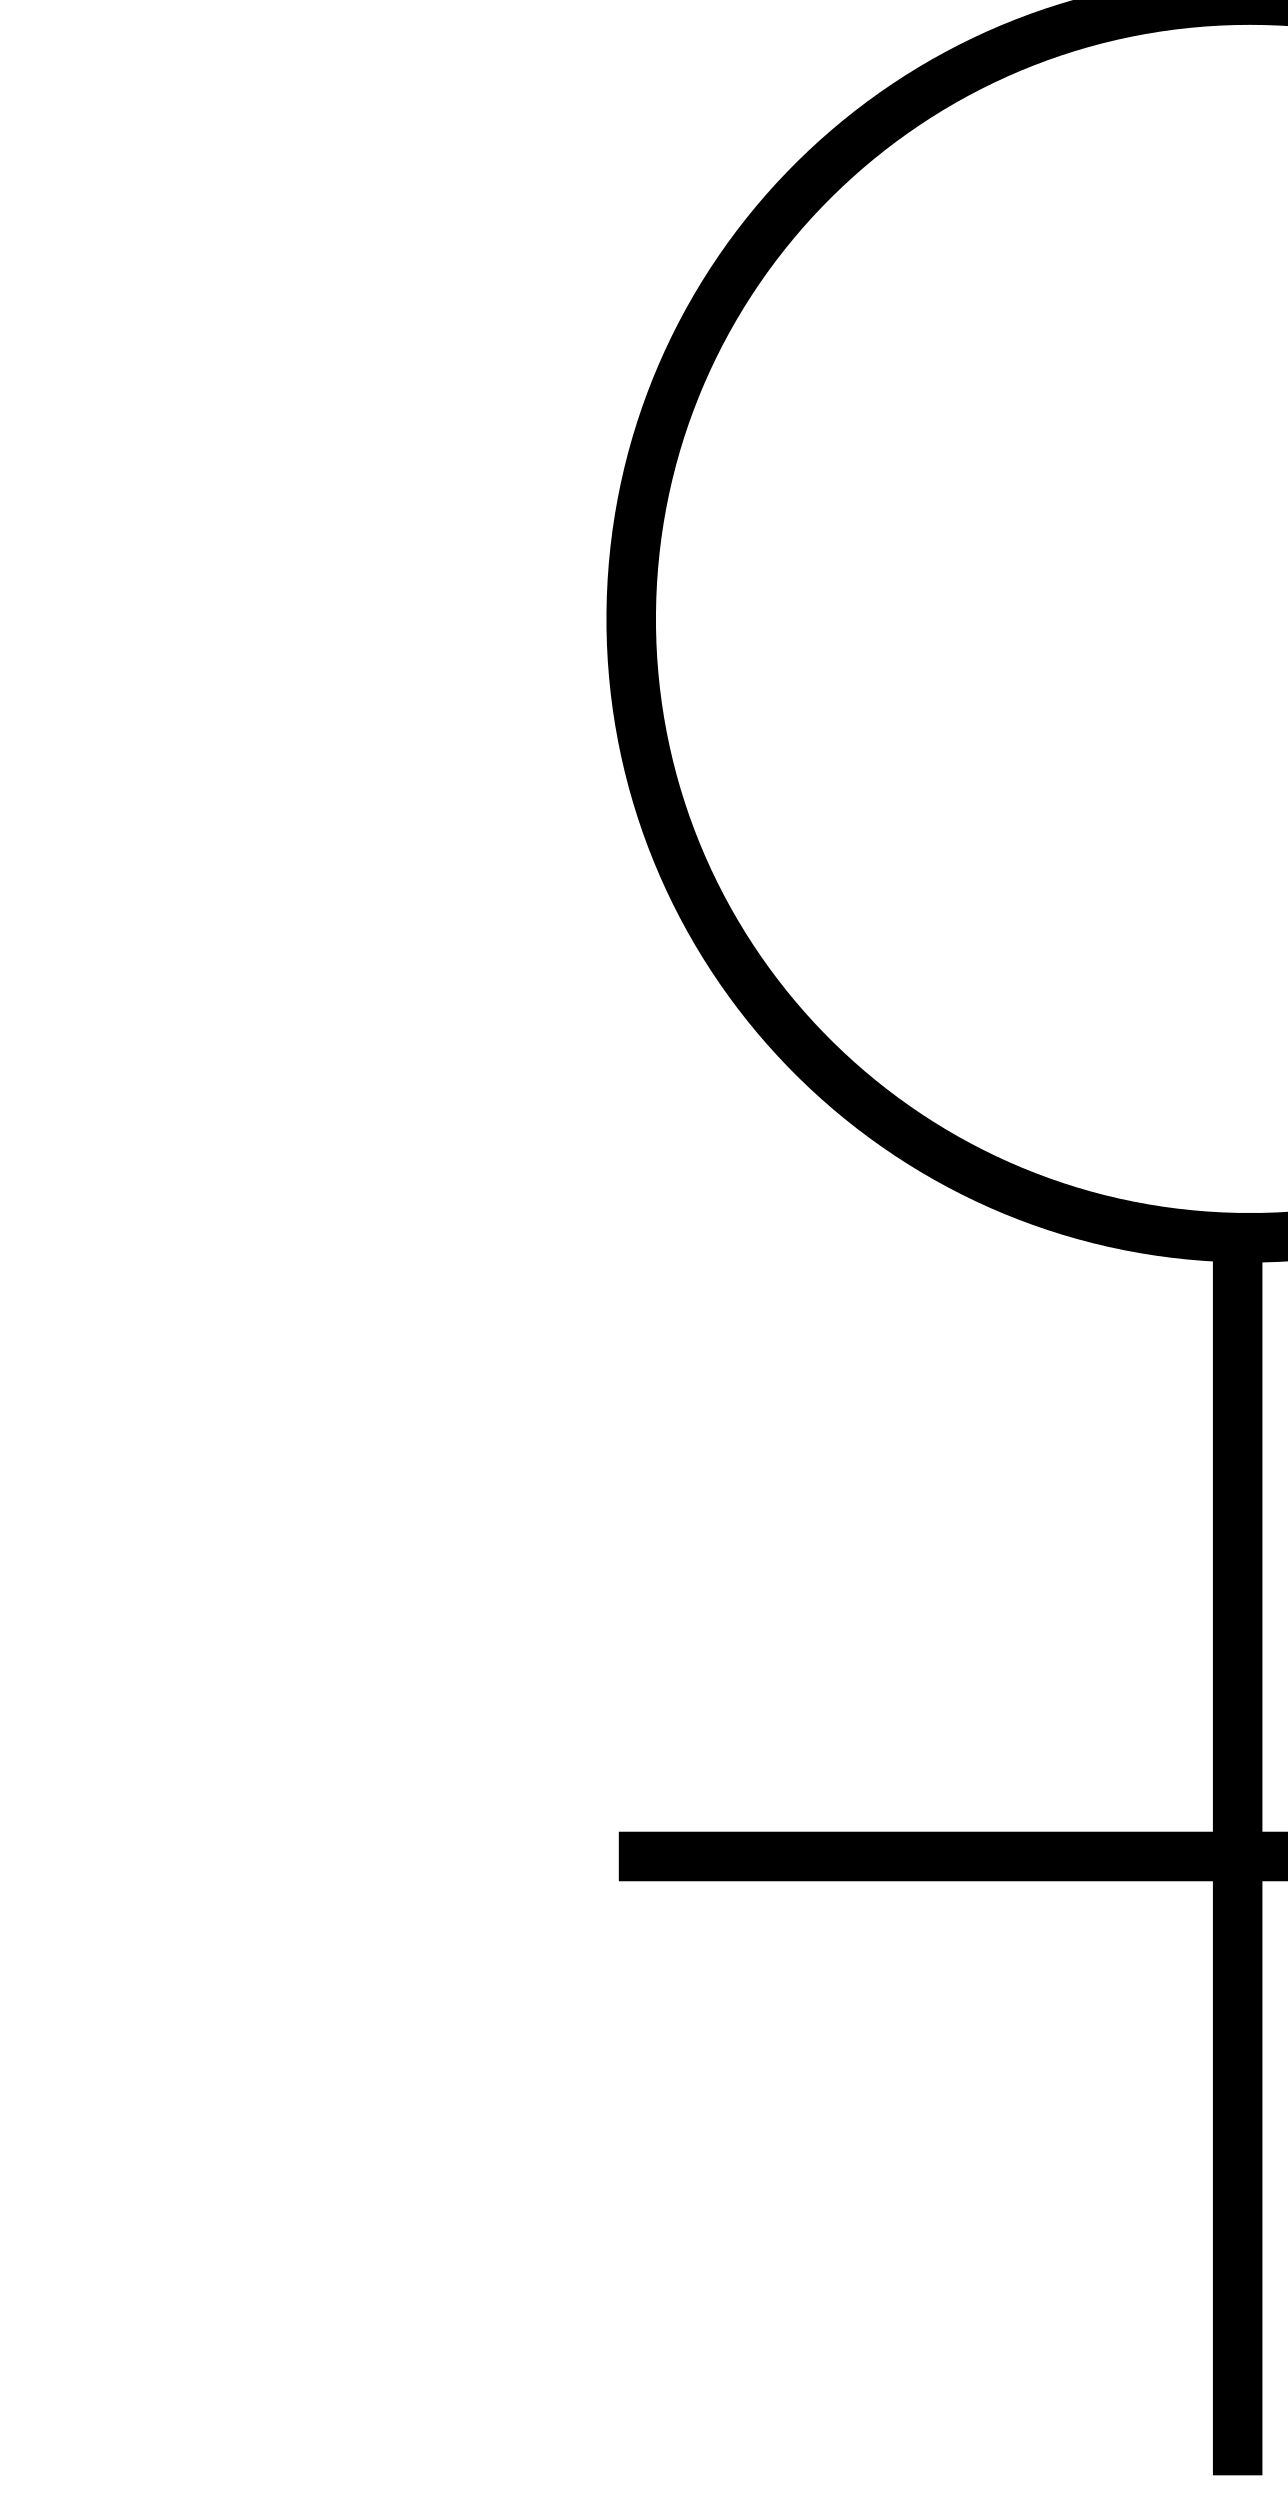
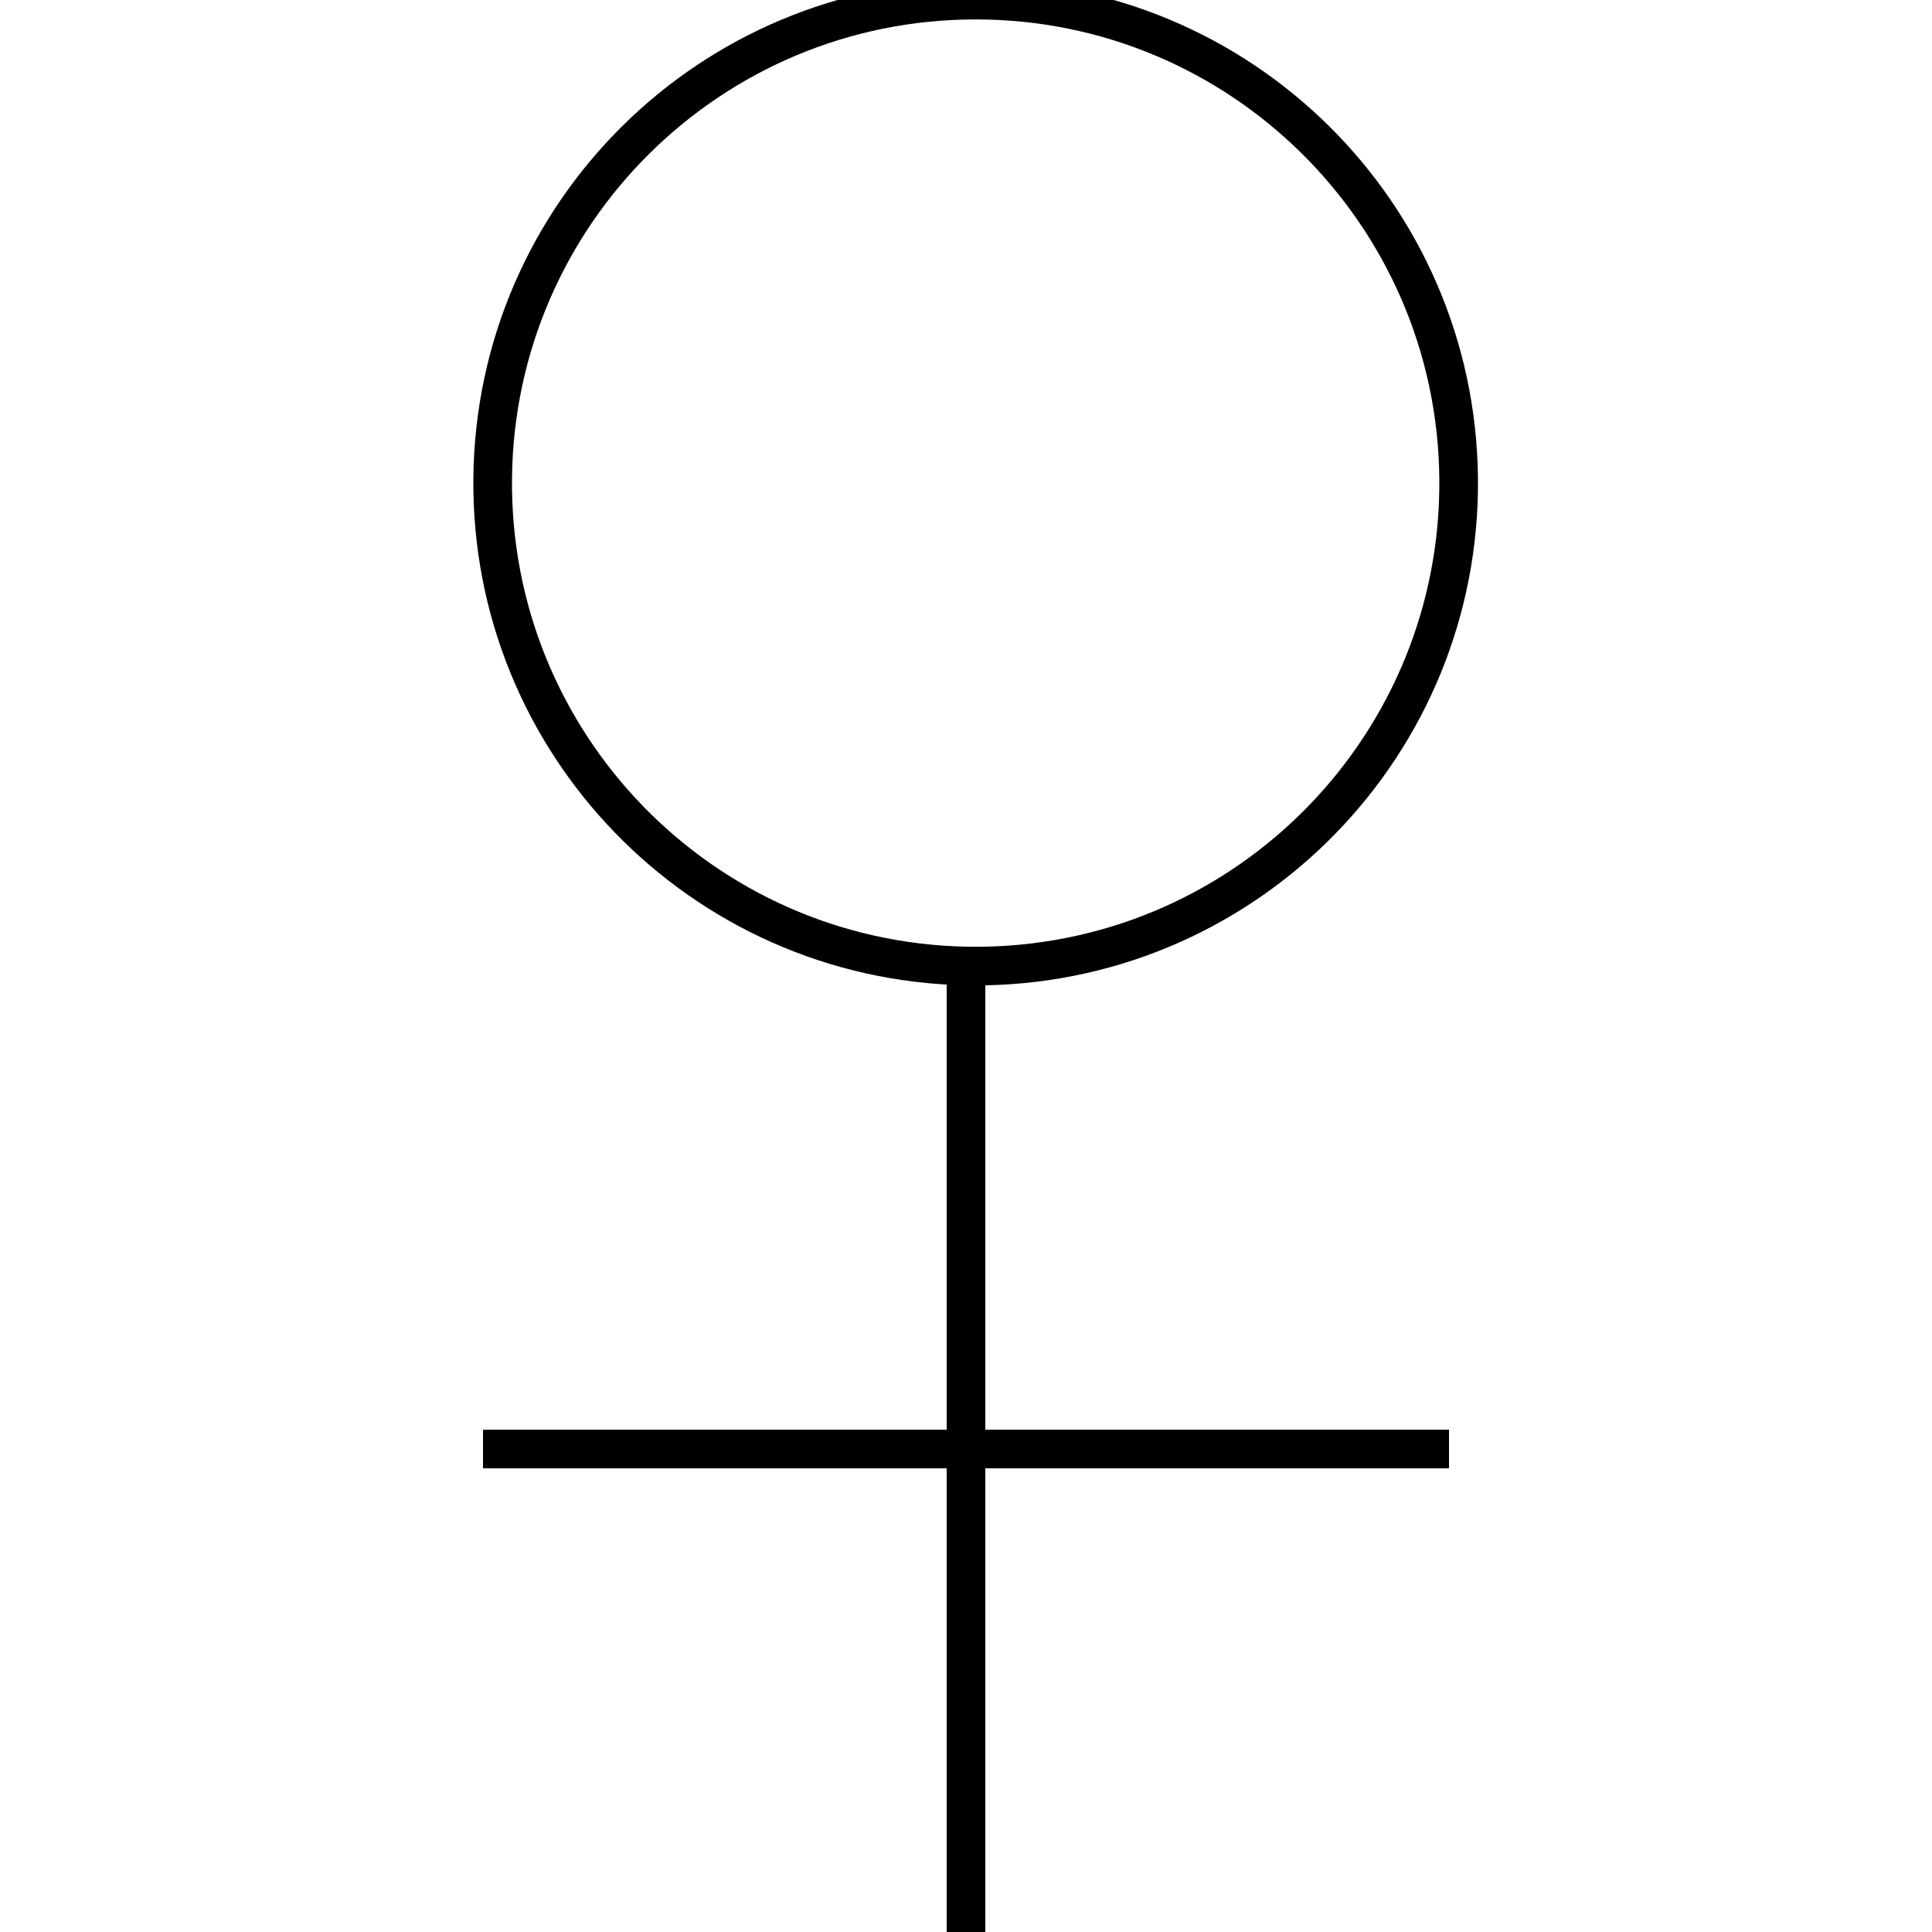
- <svg xmlns="http://www.w3.org/2000/svg" version="1.1" fill="transparent" stroke="black" stroke-width="2">
+ <svg xmlns="http://www.w3.org/2000/svg" version="1.1" fill="transparent" stroke="black" stroke-width="2" width="24" height="24" viewBox="0 0 100 100">
  <path d="M50 50 L50 100 M25 75 L75 75  M50 50 a25 25 0 1 1 1 0 Z" />
</svg>
